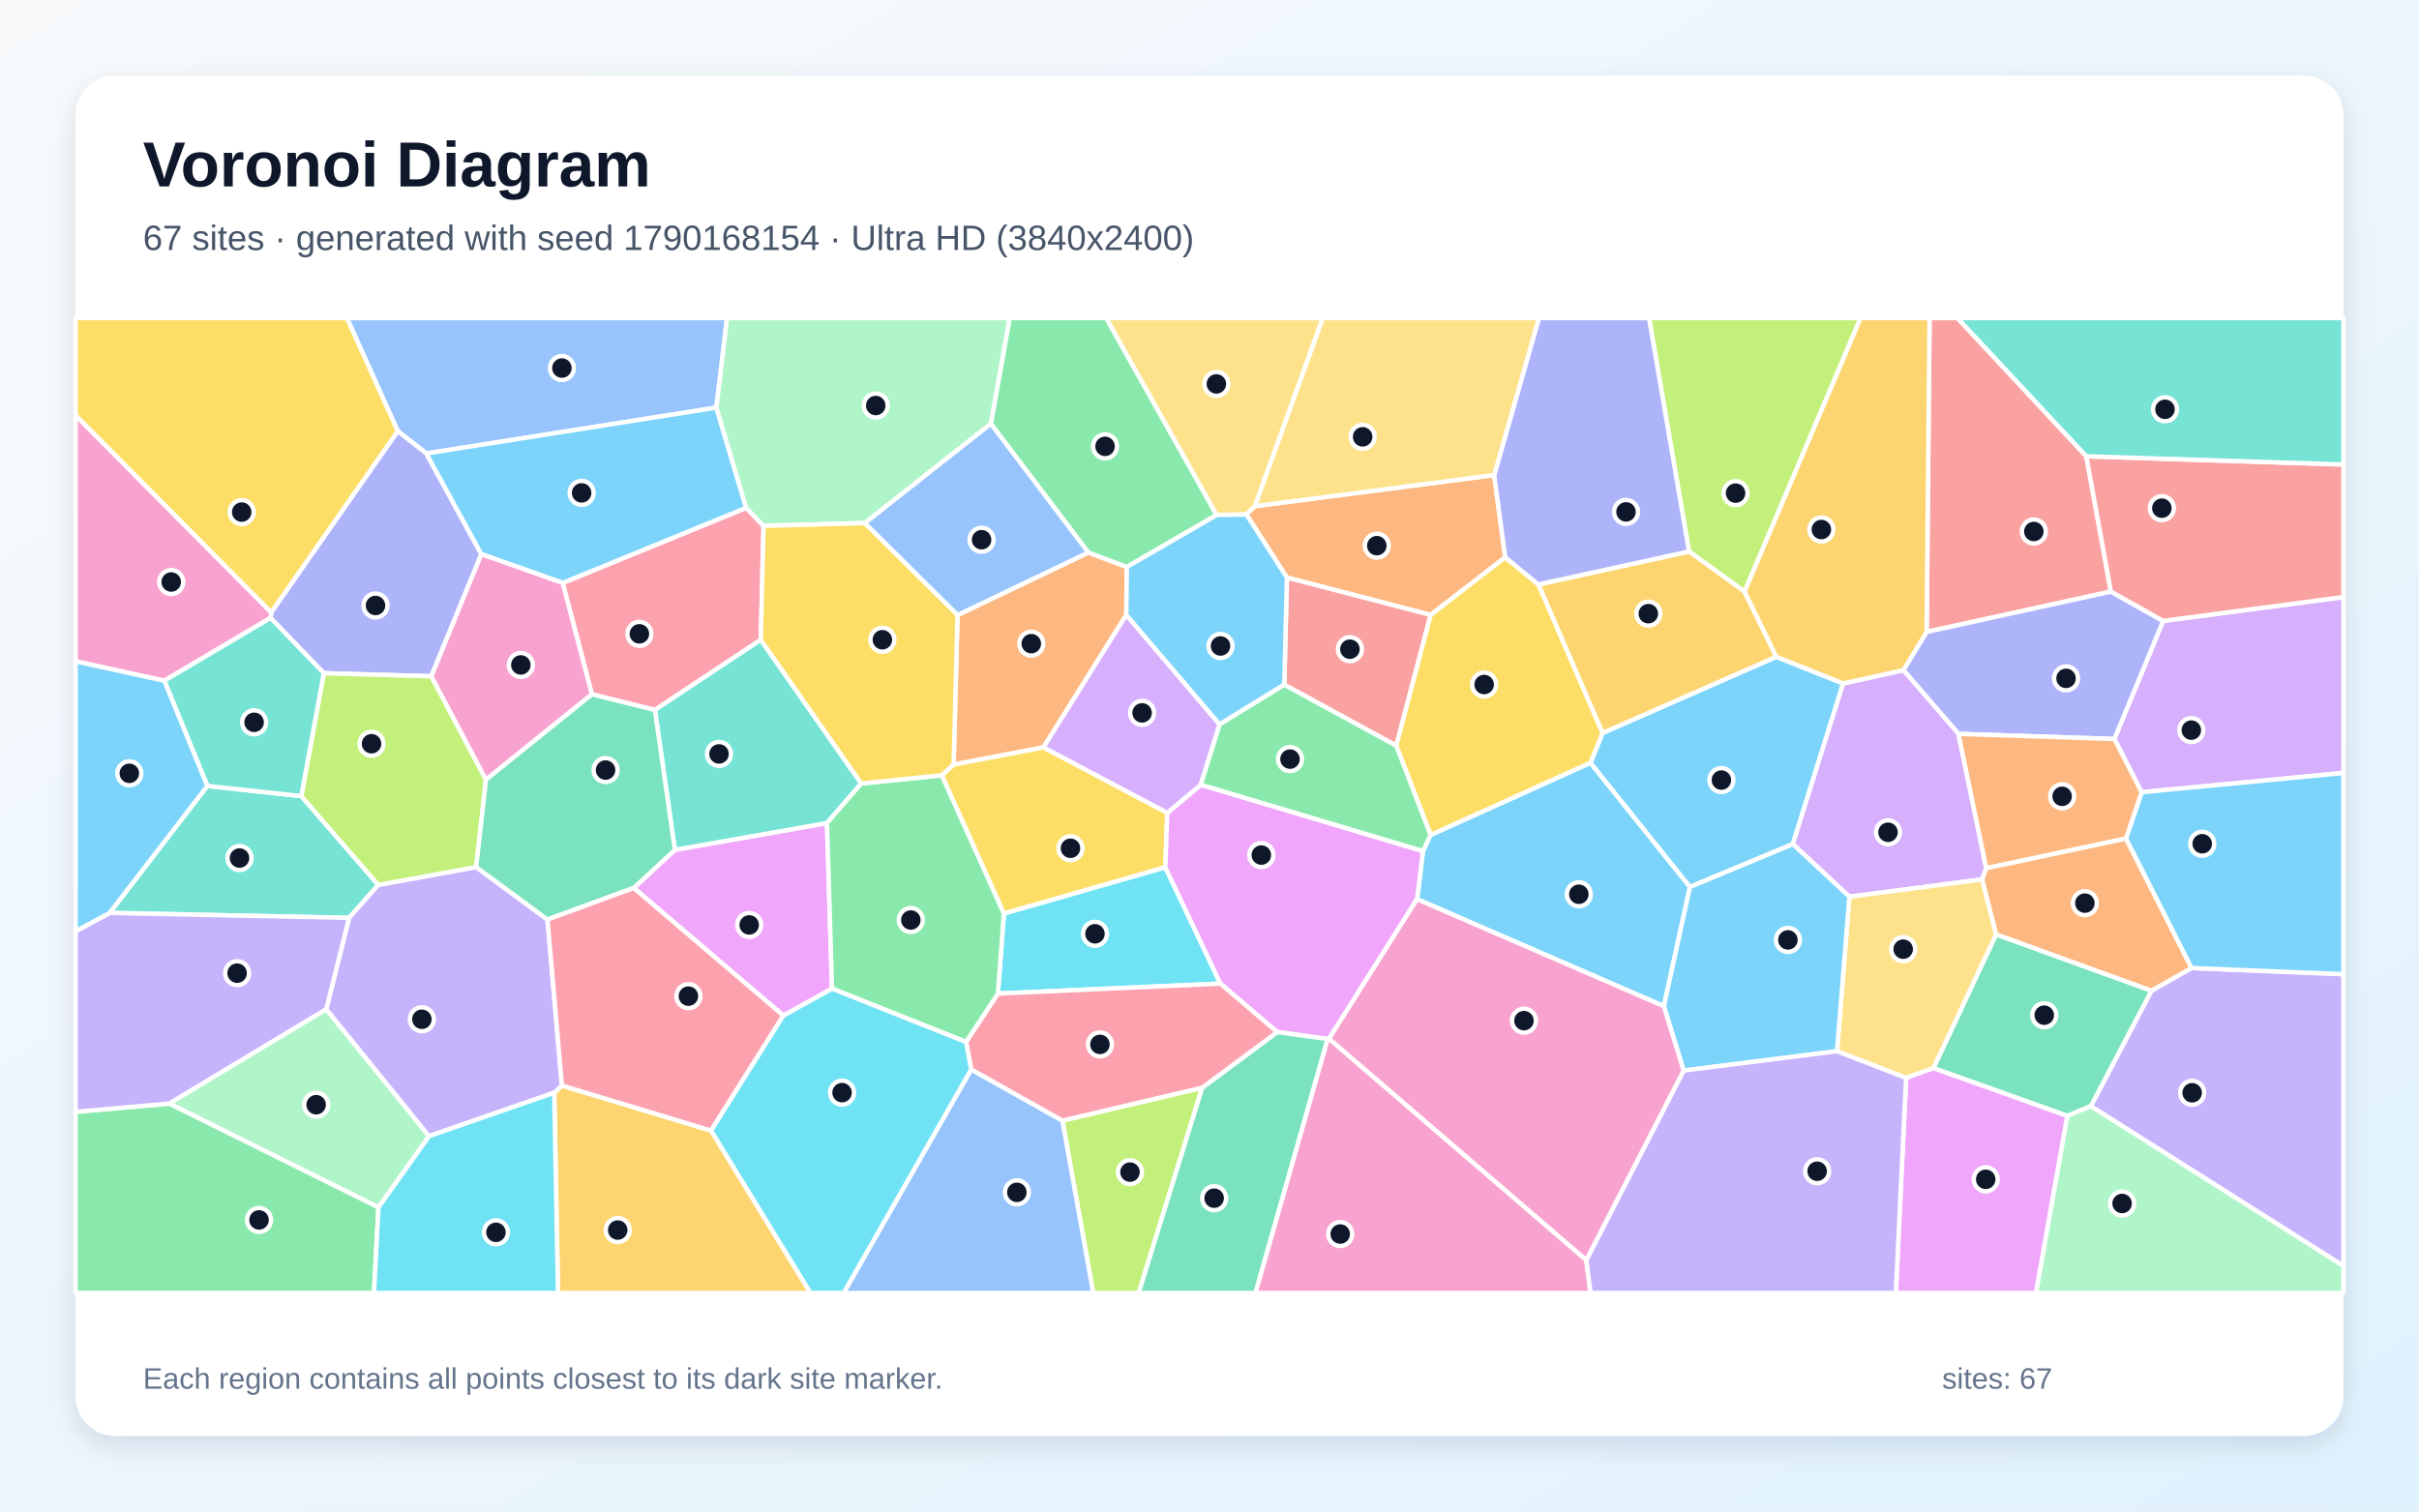
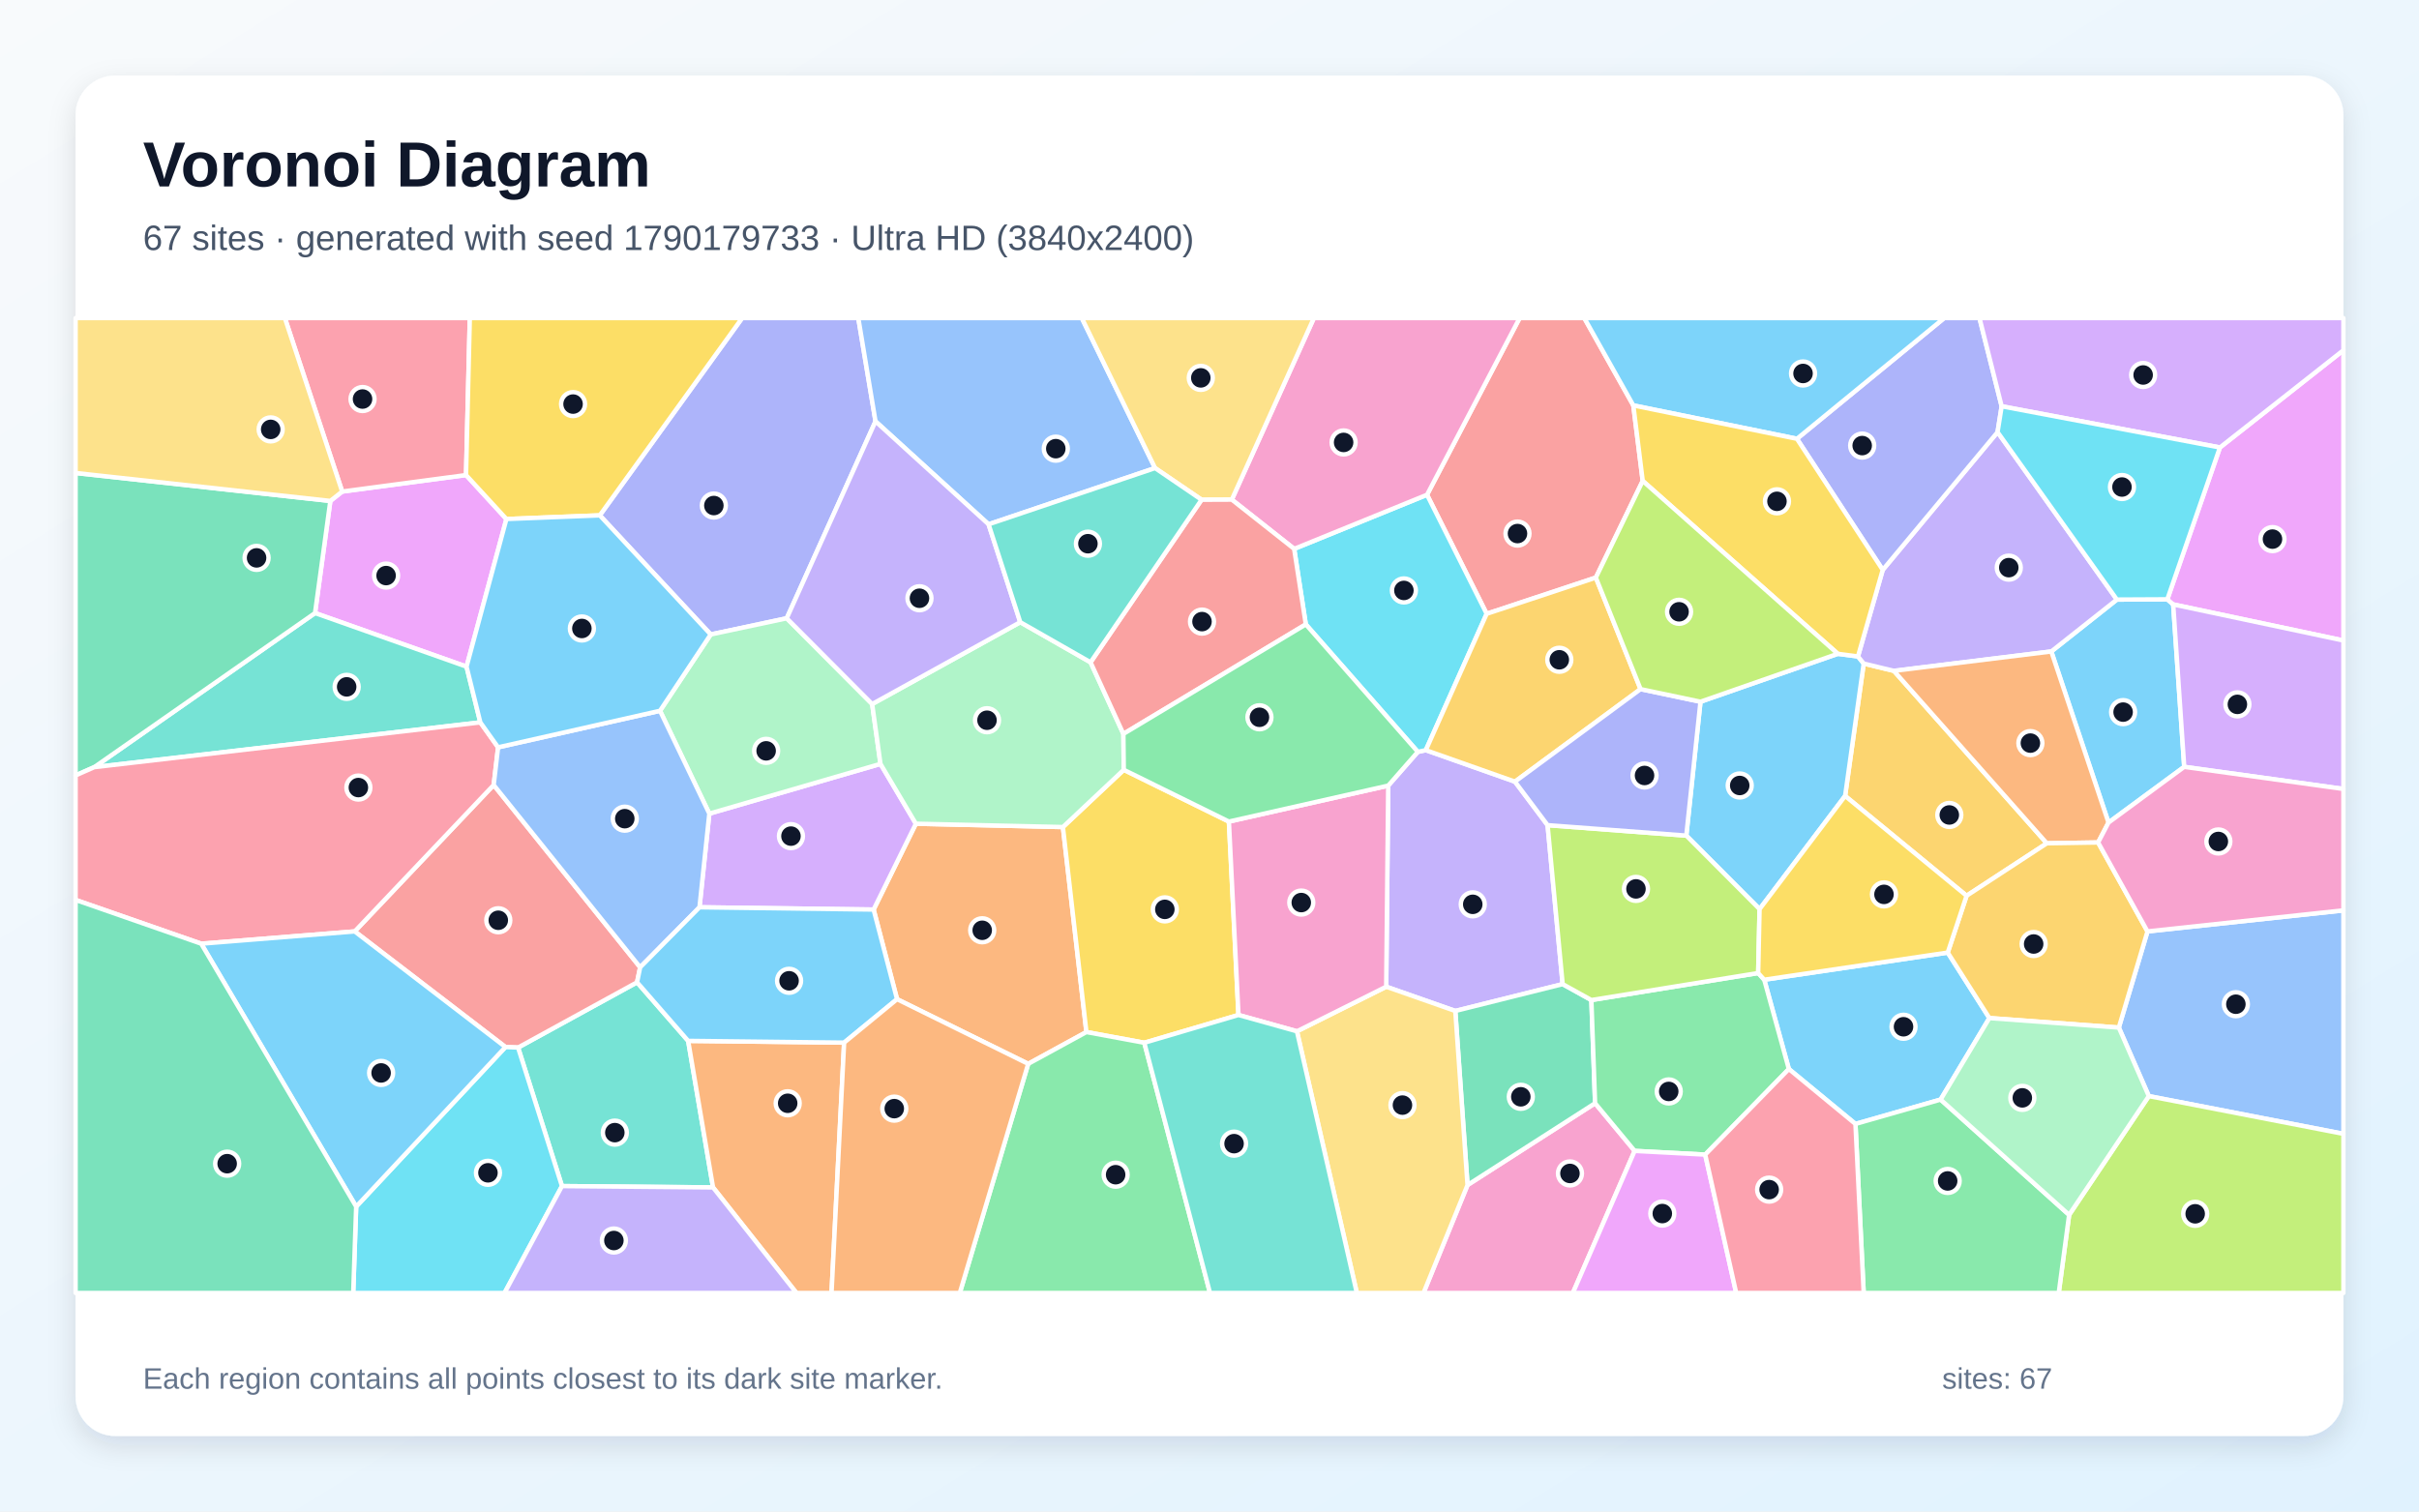
<svg xmlns="http://www.w3.org/2000/svg" width="3840" height="2400" viewBox="0 0 3840 2400" role="img" aria-labelledby="title description">
  <defs>
    <linearGradient id="background" x1="0" y1="0" x2="1" y2="1">
      <stop stop-color="#F8FAFC" />
      <stop offset="1" stop-color="#E0F2FE" />
    </linearGradient>
    <filter id="shadow" x="-5%" y="-5%" width="110%" height="110%">
      <feDropShadow dx="0" dy="15" stdDeviation="22" flood-color="#0F172A" flood-opacity=".12" />
    </filter>
  </defs>
  <rect width="3840" height="2400" fill="url(#background)" />
  <rect x="120" y="120" width="3600" height="2160" rx="63" fill="#FFFFFF" filter="url(#shadow)" />
  <g font-family="Arial, sans-serif">
    <text x="227" y="296" font-size="101" font-weight="700" fill="#0F172A">Voronoi Diagram</text>
-     <text x="227" y="397" font-size="56" fill="#475569">67 sites · generated with seed 1790168154 · Ultra HD (3840x2400)</text>
+     <text x="227" y="397" font-size="56" fill="#475569">67 sites · generated with seed 1790179733 · Ultra HD (3840x2400)</text>
  </g>
  <g stroke="#FFFFFF" stroke-width="7" stroke-linejoin="round">
-     <polygon points="2249.5,1427.7 2258.9,1351.3 2270.9,1325.7 2524.8,1211.1 2682.7,1408.3 2641.3,1597.7" fill="#38BDF8" fill-opacity="0.65" />
-     <polygon points="3319.0,1756.4 3415.3,1573.0 3478.7,1537.0 3720.0,1546.8 3720.0,2010.1" fill="#A78BFA" fill-opacity="0.65" />
-     <polygon points="2107.4,1649.7 2109.8,1649.2 2518.1,2000.7 2525.0,2053.0 1992.8,2053.0" fill="#F472B6" fill-opacity="0.65" />
-     <polygon points="1787.9,976.3 1656.5,1186.7 1513.8,1214.0 1520.0,976.6 1727.6,877.3 1788.8,900.2" fill="#FB923C" fill-opacity="0.65" />
-     <polygon points="1853.0,1290.6 1849.9,1377.2 1593.6,1450.7 1494.9,1231.0 1513.8,1214.0 1656.5,1186.7" fill="#FACC15" fill-opacity="0.65" />
-     <polygon points="1931.4,817.7 1788.8,900.2 1727.6,877.3 1572.8,672.7 1602.7,505.0 1756.1,505.0" fill="#4ADE80" fill-opacity="0.65" />
-     <polygon points="329.1,1247.9 478.3,1264.0 600.5,1405.0 554.1,1457.4 174.0,1449.5" fill="#2DD4BF" fill-opacity="0.65" />
-     <polygon points="1137.2,647.2 676.7,720.0 631.4,684.5 550.7,505.0 1154.2,505.0" fill="#60A5FA" fill-opacity="0.65" />
-     <polygon points="1320.8,1569.8 1243.5,1612.6 1006.0,1409.9 1071.3,1349.4 1312.8,1306.8" fill="#E879F9" fill-opacity="0.65" />
-     <polygon points="3281.7,1771.8 3069.2,1696.0 3168.7,1483.6 3415.3,1573.0 3319.0,1756.4" fill="#34D399" fill-opacity="0.65" />
-     <polygon points="3311.9,724.5 3350.9,939.3 3058.4,1003.4 3063.0,505.0 3107.4,505.0" fill="#F87171" fill-opacity="0.65" />
-     <polygon points="764.1,879.9 684.7,1073.8 514.0,1068.9 429.5,981.2 430.5,972.2 631.4,684.5 676.7,720.0" fill="#818CF8" fill-opacity="0.65" />
-     <polygon points="879.8,1735.0 892.0,1723.6 1128.8,1795.2 1286.7,2053.0 885.8,2053.0" fill="#FBBF24" fill-opacity="0.65" />
-     <polygon points="1686.5,1779.3 1908.5,1727.0 1807.6,2053.0 1735.4,2053.0" fill="#A3E635" fill-opacity="0.65" />
-     <polygon points="3399.7,1257.9 3356.4,1173.4 3433.8,985.9 3720.0,948.0 3720.0,1227.3" fill="#C084FC" fill-opacity="0.65" />
-     <polygon points="1212.1,835.0 1207.7,1015.9 1039.6,1127.3 939.6,1102.5 893.2,925.6 1184.5,806.3" fill="#FB7185" fill-opacity="0.65" />
-     <polygon points="1937.3,1561.8 1584.1,1577.6 1593.6,1450.7 1849.9,1377.2" fill="#22D3EE" fill-opacity="0.65" />
-     <polygon points="600.8,1917.1 268.5,1752.2 517.9,1602.3 681.1,1804.0" fill="#86EFAC" fill-opacity="0.65" />
-     <polygon points="1992.0,803.7 1978.6,817.0 1931.4,817.7 1756.1,505.0 2100.0,505.0" fill="#FCD34D" fill-opacity="0.65" />
-     <polygon points="1184.5,806.3 893.2,925.6 764.1,879.9 676.7,720.0 1137.2,647.2" fill="#38BDF8" fill-opacity="0.65" />
-     <polygon points="2543.8,1163.9 2819.8,1042.8 2925.9,1085.2 2846.0,1340.3 2682.7,1408.3 2524.8,1211.1" fill="#38BDF8" fill-opacity="0.65" />
-     <polygon points="681.1,1804.0 517.9,1602.3 554.1,1457.4 600.5,1405.0 755.9,1376.7 869.1,1460.1 892.0,1723.6 879.8,1735.0" fill="#A78BFA" fill-opacity="0.65" />
-     <polygon points="430.5,972.2 429.5,981.2 260.8,1080.9 120.0,1050.1 120.0,659.3" fill="#F472B6" fill-opacity="0.65" />
-     <polygon points="2371.9,754.3 2389.5,884.9 2271.1,976.4 2042.9,917.1 1978.6,817.0 1992.0,803.7" fill="#FB923C" fill-opacity="0.65" />
-     <polygon points="631.4,684.5 430.5,972.2 120.0,659.3 120.0,505.0 550.7,505.0" fill="#FACC15" fill-opacity="0.65" />
-     <polygon points="120.0,1765.4 268.5,1752.2 600.8,1917.1 593.7,2053.0 120.0,2053.0" fill="#4ADE80" fill-opacity="0.65" />
-     <polygon points="1367.2,1244.0 1312.8,1306.8 1071.3,1349.4 1039.6,1127.3 1207.7,1015.9" fill="#2DD4BF" fill-opacity="0.65" />
-     <polygon points="1541.7,1698.0 1686.5,1779.3 1735.4,2053.0 1339.1,2053.0" fill="#60A5FA" fill-opacity="0.65" />
-     <polygon points="2027.5,1638.7 1937.3,1561.8 1849.9,1377.2 1853.0,1290.6 1906.2,1246.0 2258.9,1351.3 2249.5,1427.7 2109.8,1649.2 2107.4,1649.7" fill="#E879F9" fill-opacity="0.65" />
-     <polygon points="1908.5,1727.0 2027.5,1638.7 2107.4,1649.7 1992.8,2053.0 1807.6,2053.0" fill="#34D399" fill-opacity="0.65" />
-     <polygon points="2216.5,1184.1 2038.7,1087.2 2042.9,917.1 2271.1,976.4" fill="#F87171" fill-opacity="0.65" />
-     <polygon points="3433.8,985.9 3356.4,1173.4 3108.9,1165.2 3021.5,1064.1 3058.4,1003.4 3350.9,939.3" fill="#818CF8" fill-opacity="0.65" />
-     <polygon points="2681.5,875.6 2769.3,939.1 2819.8,1042.8 2543.8,1163.9 2442.0,928.0" fill="#FBBF24" fill-opacity="0.65" />
-     <polygon points="514.0,1068.9 684.7,1073.8 771.5,1238.0 755.9,1376.7 600.5,1405.0 478.3,1264.0" fill="#A3E635" fill-opacity="0.65" />
-     <polygon points="3153.0,1378.6 3146.6,1396.4 2935.8,1423.8 2846.0,1340.3 2925.9,1085.2 3021.5,1064.1 3108.9,1165.2" fill="#C084FC" fill-opacity="0.65" />
-     <polygon points="1908.5,1727.0 1686.5,1779.3 1541.7,1698.0 1533.5,1654.5 1584.1,1577.6 1937.3,1561.8 2027.5,1638.7" fill="#FB7185" fill-opacity="0.65" />
-     <polygon points="600.8,1917.1 681.1,1804.0 879.8,1735.0 885.8,2053.0 593.7,2053.0" fill="#22D3EE" fill-opacity="0.65" />
-     <polygon points="3281.7,1771.8 3319.0,1756.4 3720.0,2010.1 3720.0,2053.0 3231.8,2053.0" fill="#86EFAC" fill-opacity="0.65" />
-     <polygon points="3025.8,1711.6 2916.1,1669.1 2935.8,1423.8 3146.6,1396.4 3168.7,1483.6 3069.2,1696.0" fill="#FCD34D" fill-opacity="0.65" />
-     <polygon points="2672.6,1699.9 2641.3,1597.7 2682.7,1408.3 2846.0,1340.3 2935.8,1423.8 2916.1,1669.1" fill="#38BDF8" fill-opacity="0.65" />
-     <polygon points="3478.7,1537.0 3374.7,1331.5 3399.7,1257.9 3720.0,1227.3 3720.0,1546.8" fill="#38BDF8" fill-opacity="0.65" />
-     <polygon points="517.9,1602.3 268.5,1752.2 120.0,1765.4 120.0,1478.7 174.0,1449.5 554.1,1457.4" fill="#A78BFA" fill-opacity="0.65" />
-     <polygon points="893.2,925.6 939.6,1102.5 771.5,1238.0 684.7,1073.8 764.1,879.9" fill="#F472B6" fill-opacity="0.65" />
-     <polygon points="3153.0,1378.6 3108.9,1165.2 3356.4,1173.4 3399.7,1257.9 3374.7,1331.5" fill="#FB923C" fill-opacity="0.65" />
-     <polygon points="2216.5,1184.1 2271.1,976.4 2389.5,884.9 2442.0,928.0 2543.8,1163.9 2524.8,1211.1 2270.9,1325.7" fill="#FACC15" fill-opacity="0.65" />
-     <polygon points="1584.1,1577.6 1533.5,1654.5 1320.8,1569.8 1312.8,1306.8 1367.2,1244.0 1494.9,1231.0 1593.6,1450.7" fill="#4ADE80" fill-opacity="0.65" />
-     <polygon points="260.8,1080.9 429.5,981.2 514.0,1068.9 478.3,1264.0 329.1,1247.9" fill="#2DD4BF" fill-opacity="0.65" />
-     <polygon points="1372.6,830.5 1572.8,672.7 1727.6,877.3 1520.0,976.6" fill="#60A5FA" fill-opacity="0.65" />
-     <polygon points="3025.8,1711.6 3069.2,1696.0 3281.7,1771.8 3231.8,2053.0 3009.5,2053.0" fill="#E879F9" fill-opacity="0.65" />
-     <polygon points="939.6,1102.5 1039.6,1127.3 1071.3,1349.4 1006.0,1409.9 869.1,1460.1 755.9,1376.7 771.5,1238.0" fill="#34D399" fill-opacity="0.65" />
-     <polygon points="3433.8,985.9 3350.9,939.3 3311.9,724.5 3720.0,737.5 3720.0,948.0" fill="#F87171" fill-opacity="0.65" />
-     <polygon points="2681.5,875.6 2442.0,928.0 2389.5,884.9 2371.9,754.3 2442.9,505.0 2618.0,505.0" fill="#818CF8" fill-opacity="0.65" />
-     <polygon points="3058.4,1003.4 3021.5,1064.1 2925.9,1085.2 2819.8,1042.8 2769.3,939.1 2953.3,505.0 3063.0,505.0" fill="#FBBF24" fill-opacity="0.65" />
-     <polygon points="2769.3,939.1 2681.5,875.6 2618.0,505.0 2953.3,505.0" fill="#A3E635" fill-opacity="0.65" />
-     <polygon points="1936.1,1150.2 1906.2,1246.0 1853.0,1290.6 1656.5,1186.7 1787.9,976.3" fill="#C084FC" fill-opacity="0.65" />
-     <polygon points="1128.8,1795.2 892.0,1723.6 869.1,1460.1 1006.0,1409.9 1243.5,1612.6" fill="#FB7185" fill-opacity="0.65" />
-     <polygon points="1128.8,1795.2 1243.5,1612.6 1320.8,1569.8 1533.5,1654.5 1541.7,1698.0 1339.1,2053.0 1286.7,2053.0" fill="#22D3EE" fill-opacity="0.65" />
-     <polygon points="1572.8,672.7 1372.6,830.5 1212.1,835.0 1184.5,806.3 1137.2,647.2 1154.2,505.0 1602.7,505.0" fill="#86EFAC" fill-opacity="0.65" />
-     <polygon points="2371.9,754.3 1992.0,803.7 2100.0,505.0 2442.9,505.0" fill="#FCD34D" fill-opacity="0.65" />
-     <polygon points="260.8,1080.9 329.1,1247.9 174.0,1449.5 120.0,1478.7 120.0,1050.1" fill="#38BDF8" fill-opacity="0.65" />
-     <polygon points="2038.7,1087.2 1936.1,1150.2 1787.9,976.3 1788.8,900.2 1931.4,817.7 1978.6,817.0 2042.9,917.1" fill="#38BDF8" fill-opacity="0.65" />
-     <polygon points="2518.1,2000.7 2672.6,1699.9 2916.1,1669.1 3025.8,1711.6 3009.5,2053.0 2525.0,2053.0" fill="#A78BFA" fill-opacity="0.65" />
-     <polygon points="2518.1,2000.7 2109.8,1649.2 2249.5,1427.7 2641.3,1597.7 2672.6,1699.9" fill="#F472B6" fill-opacity="0.65" />
-     <polygon points="3146.6,1396.4 3153.0,1378.6 3374.7,1331.5 3478.7,1537.0 3415.3,1573.0 3168.7,1483.6" fill="#FB923C" fill-opacity="0.65" />
-     <polygon points="1367.2,1244.0 1207.7,1015.9 1212.1,835.0 1372.6,830.5 1520.0,976.6 1513.8,1214.0 1494.9,1231.0" fill="#FACC15" fill-opacity="0.65" />
-     <polygon points="1906.2,1246.0 1936.1,1150.2 2038.7,1087.2 2216.5,1184.1 2270.9,1325.7 2258.9,1351.3" fill="#4ADE80" fill-opacity="0.65" />
-     <polygon points="3311.9,724.5 3107.4,505.0 3720.0,505.0 3720.0,737.5" fill="#2DD4BF" fill-opacity="0.65" />
+     <polygon points="3091.9,1512.5 3158.0,1616.5 3080.6,1745.9 2945.4,1784.6 2839.7,1697.4 2800.6,1555.6" fill="#38BDF8" fill-opacity="0.65" />
+     <polygon points="2404.9,1241.1 2456.7,1310.2 2480.6,1562.6 2310.2,1605.2 2200.5,1566.7 2203.7,1247.4 2250.7,1193.8 2263.4,1191.1" fill="#A78BFA" fill-opacity="0.65" />
+     <polygon points="2329.6,1881.6 2532.1,1751.7 2594.9,1827.4 2496.8,2053.0 2259.7,2053.0" fill="#F472B6" fill-opacity="0.65" />
+     <polygon points="1424.0,1586.5 1386.8,1444.2 1453.9,1307.9 1687.3,1313.2 1724.6,1638.7 1632.2,1689.2" fill="#FB923C" fill-opacity="0.65" />
+     <polygon points="1950.8,1304.5 1966.0,1611.6 1816.5,1655.7 1724.6,1638.7 1687.3,1313.2 1783.9,1222.3" fill="#FACC15" fill-opacity="0.65" />
+     <polygon points="1632.2,1689.2 1724.6,1638.7 1816.5,1655.7 1920.8,2053.0 1523.6,2053.0" fill="#4ADE80" fill-opacity="0.65" />
+     <polygon points="892.1,1883.3 822.4,1663.3 1011.3,1559.7 1092.4,1652.7 1131.9,1885.4" fill="#2DD4BF" fill-opacity="0.65" />
+     <polygon points="3411.1,1740.4 3363.5,1631.6 3409.0,1478.9 3720.0,1445.5 3720.0,1800.3" fill="#60A5FA" fill-opacity="0.65" />
+     <polygon points="524.4,795.4 543.2,780.5 739.8,754.3 803.9,824.1 740.6,1058.5 500.1,973.4" fill="#E879F9" fill-opacity="0.65" />
+     <polygon points="2310.2,1605.2 2480.6,1562.6 2526.2,1587.9 2532.1,1751.7 2329.6,1881.6" fill="#34D399" fill-opacity="0.65" />
+     <polygon points="2592.8,643.7 2607.7,763.6 2533.3,917.1 2360.0,974.6 2265.3,785.6 2412.3,505.0 2515.0,505.0" fill="#F87171" fill-opacity="0.65" />
+     <polygon points="1389.8,669.0 1248.9,981.7 1128.2,1007.4 952.1,818.3 1178.1,505.0 1362.5,505.0" fill="#818CF8" fill-opacity="0.65" />
+     <polygon points="3006.4,1065.2 3249.2,1339.0 3121.8,1422.3 2929.0,1263.8 2958.5,1053.6" fill="#FBBF24" fill-opacity="0.65" />
+     <polygon points="3284.6,1929.0 3411.1,1740.4 3720.0,1800.3 3720.0,2053.0 3268.1,2053.0" fill="#A3E635" fill-opacity="0.65" />
+     <polygon points="1110.4,1440.6 1126.0,1291.9 1397.7,1212.9 1453.9,1307.9 1386.8,1444.2" fill="#C084FC" fill-opacity="0.65" />
+     <polygon points="739.8,754.3 543.2,780.5 452.2,505.0 745.8,505.0" fill="#FB7185" fill-opacity="0.65" />
+     <polygon points="2072.9,991.4 2054.4,871.5 2265.3,785.6 2360.0,974.6 2263.4,1191.1 2250.7,1193.8" fill="#22D3EE" fill-opacity="0.65" />
+     <polygon points="1384.5,1117.9 1397.7,1212.9 1126.0,1291.9 1047.7,1128.6 1128.2,1007.4 1248.9,981.7" fill="#86EFAC" fill-opacity="0.65" />
+     <polygon points="2058.8,1637.5 2200.5,1566.7 2310.2,1605.2 2329.6,1881.6 2259.7,2053.0 2153.9,2053.0" fill="#FCD34D" fill-opacity="0.65" />
+     <polygon points="2793.2,1443.5 2676.9,1326.8 2699.4,1114.2 2917.4,1038.1 2949.4,1042.3 2958.5,1053.6 2929.0,1263.8" fill="#38BDF8" fill-opacity="0.65" />
+     <polygon points="3467.3,1217.6 3347.1,1306.1 3256.3,1034.4 3360.4,952.0 3440.5,951.6 3449.8,959.7" fill="#38BDF8" fill-opacity="0.65" />
+     <polygon points="3360.4,952.0 3256.3,1034.4 3006.4,1065.2 2958.5,1053.6 2949.4,1042.3 2988.7,904.9 3171.0,686.1" fill="#A78BFA" fill-opacity="0.65" />
+     <polygon points="2265.3,785.6 2054.4,871.5 1955.4,793.3 2085.7,505.0 2412.3,505.0" fill="#F472B6" fill-opacity="0.65" />
+     <polygon points="1131.9,1885.4 1092.4,1652.7 1340.0,1655.5 1320.0,2053.0 1264.3,2053.0" fill="#FB923C" fill-opacity="0.65" />
+     <polygon points="952.1,818.3 803.9,824.1 739.8,754.3 745.8,505.0 1178.1,505.0" fill="#FACC15" fill-opacity="0.65" />
+     <polygon points="2706.9,1833.3 2594.9,1827.4 2532.1,1751.7 2526.2,1587.9 2791.0,1545.0 2800.6,1555.6 2839.7,1697.4" fill="#4ADE80" fill-opacity="0.65" />
+     <polygon points="762.5,1147.0 149.6,1218.1 500.1,973.4 740.6,1058.5" fill="#2DD4BF" fill-opacity="0.65" />
+     <polygon points="1833.6,743.2 1569.3,832.5 1389.8,669.0 1362.5,505.0 1717.3,505.0" fill="#60A5FA" fill-opacity="0.65" />
+     <polygon points="3449.8,959.7 3440.5,951.6 3524.0,710.5 3720.0,556.1 3720.0,1017.0" fill="#E879F9" fill-opacity="0.65" />
+     <polygon points="524.4,795.4 500.1,973.4 149.6,1218.1 120.0,1231.2 120.0,751.0" fill="#34D399" fill-opacity="0.65" />
+     <polygon points="802.4,1662.5 563.1,1478.9 783.7,1246.4 1016.2,1535.9 1011.3,1559.7 822.4,1663.3" fill="#F87171" fill-opacity="0.65" />
+     <polygon points="3177.5,645.1 3171.0,686.1 2988.7,904.9 2852.5,696.7 3086.3,505.0 3142.3,505.0" fill="#818CF8" fill-opacity="0.65" />
+     <polygon points="2604.3,1094.2 2404.9,1241.1 2263.4,1191.1 2360.0,974.6 2533.3,917.1" fill="#FBBF24" fill-opacity="0.65" />
+     <polygon points="2791.0,1545.0 2526.2,1587.9 2480.6,1562.6 2456.7,1310.2 2676.9,1326.8 2793.2,1443.5" fill="#A3E635" fill-opacity="0.65" />
+     <polygon points="3524.0,710.5 3177.5,645.1 3142.3,505.0 3720.0,505.0 3720.0,556.1" fill="#C084FC" fill-opacity="0.65" />
+     <polygon points="149.6,1218.1 762.5,1147.0 790.7,1186.6 783.7,1246.4 563.1,1478.9 319.4,1498.4 120.0,1428.9 120.0,1231.2" fill="#FB7185" fill-opacity="0.65" />
+     <polygon points="565.4,1915.9 802.4,1662.5 822.4,1663.3 892.1,1883.3 800.9,2053.0 560.7,2053.0" fill="#22D3EE" fill-opacity="0.65" />
+     <polygon points="1619.6,987.9 1731.2,1051.6 1783.3,1165.3 1783.9,1222.3 1687.3,1313.2 1453.9,1307.9 1397.7,1212.9 1384.5,1117.9" fill="#86EFAC" fill-opacity="0.65" />
+     <polygon points="1955.4,793.3 1907.4,793.5 1833.6,743.2 1717.3,505.0 2085.7,505.0" fill="#FCD34D" fill-opacity="0.65" />
+     <polygon points="2852.5,696.7 2592.8,643.7 2515.0,505.0 3086.3,505.0" fill="#38BDF8" fill-opacity="0.65" />
+     <polygon points="319.4,1498.4 563.1,1478.9 802.4,1662.5 565.4,1915.9" fill="#38BDF8" fill-opacity="0.65" />
+     <polygon points="892.1,1883.3 1131.9,1885.4 1264.3,2053.0 800.9,2053.0" fill="#A78BFA" fill-opacity="0.65" />
+     <polygon points="2058.8,1637.5 1966.0,1611.6 1950.8,1304.5 2203.7,1247.4 2200.5,1566.7" fill="#F472B6" fill-opacity="0.65" />
+     <polygon points="3256.3,1034.4 3347.1,1306.1 3330.6,1337.7 3249.2,1339.0 3006.4,1065.2" fill="#FB923C" fill-opacity="0.65" />
+     <polygon points="2852.5,696.7 2988.7,904.9 2949.4,1042.3 2917.4,1038.1 2607.7,763.6 2592.8,643.7" fill="#FACC15" fill-opacity="0.65" />
+     <polygon points="2945.4,1784.6 3080.6,1745.9 3284.6,1929.0 3268.1,2053.0 2958.5,2053.0" fill="#4ADE80" fill-opacity="0.65" />
+     <polygon points="1816.5,1655.7 1966.0,1611.6 2058.8,1637.5 2153.9,2053.0 1920.8,2053.0" fill="#2DD4BF" fill-opacity="0.65" />
+     <polygon points="1047.7,1128.6 1126.0,1291.9 1110.4,1440.6 1016.2,1535.9 783.7,1246.4 790.7,1186.6" fill="#60A5FA" fill-opacity="0.65" />
+     <polygon points="2594.9,1827.4 2706.9,1833.3 2756.1,2053.0 2496.8,2053.0" fill="#E879F9" fill-opacity="0.65" />
+     <polygon points="120.0,1428.9 319.4,1498.4 565.4,1915.9 560.7,2053.0 120.0,2053.0" fill="#34D399" fill-opacity="0.65" />
+     <polygon points="1783.3,1165.3 1731.2,1051.6 1907.4,793.5 1955.4,793.3 2054.4,871.5 2072.9,991.4" fill="#F87171" fill-opacity="0.65" />
+     <polygon points="2604.3,1094.2 2699.4,1114.2 2676.9,1326.8 2456.7,1310.2 2404.9,1241.1" fill="#818CF8" fill-opacity="0.65" />
+     <polygon points="3121.8,1422.3 3249.2,1339.0 3330.6,1337.7 3409.0,1478.9 3363.5,1631.6 3158.0,1616.5 3091.9,1512.5" fill="#FBBF24" fill-opacity="0.65" />
+     <polygon points="2917.4,1038.1 2699.4,1114.2 2604.3,1094.2 2533.3,917.1 2607.7,763.6" fill="#A3E635" fill-opacity="0.65" />
+     <polygon points="3467.3,1217.6 3449.8,959.7 3720.0,1017.0 3720.0,1252.7" fill="#C084FC" fill-opacity="0.65" />
+     <polygon points="2706.9,1833.3 2839.7,1697.4 2945.4,1784.6 2958.5,2053.0 2756.1,2053.0" fill="#FB7185" fill-opacity="0.65" />
+     <polygon points="3524.0,710.5 3440.5,951.6 3360.4,952.0 3171.0,686.1 3177.5,645.1" fill="#22D3EE" fill-opacity="0.65" />
+     <polygon points="3080.6,1745.9 3158.0,1616.5 3363.5,1631.6 3411.1,1740.4 3284.6,1929.0" fill="#86EFAC" fill-opacity="0.65" />
+     <polygon points="543.2,780.5 524.4,795.4 120.0,751.0 120.0,505.0 452.2,505.0" fill="#FCD34D" fill-opacity="0.65" />
+     <polygon points="1340.0,1655.5 1092.4,1652.7 1011.3,1559.7 1016.2,1535.9 1110.4,1440.6 1386.8,1444.2 1424.0,1586.5" fill="#38BDF8" fill-opacity="0.65" />
+     <polygon points="1047.7,1128.6 790.7,1186.6 762.5,1147.0 740.6,1058.5 803.9,824.1 952.1,818.3 1128.2,1007.4" fill="#38BDF8" fill-opacity="0.65" />
+     <polygon points="1569.3,832.5 1619.6,987.9 1384.5,1117.9 1248.9,981.7 1389.8,669.0" fill="#A78BFA" fill-opacity="0.65" />
+     <polygon points="3409.0,1478.9 3330.6,1337.7 3347.1,1306.1 3467.3,1217.6 3720.0,1252.7 3720.0,1445.5" fill="#F472B6" fill-opacity="0.65" />
+     <polygon points="1340.0,1655.5 1424.0,1586.5 1632.2,1689.2 1523.6,2053.0 1320.0,2053.0" fill="#FB923C" fill-opacity="0.65" />
+     <polygon points="2791.0,1545.0 2793.2,1443.5 2929.0,1263.8 3121.8,1422.3 3091.9,1512.5 2800.6,1555.6" fill="#FACC15" fill-opacity="0.65" />
+     <polygon points="1950.8,1304.5 1783.9,1222.3 1783.3,1165.3 2072.9,991.4 2250.7,1193.8 2203.7,1247.4" fill="#4ADE80" fill-opacity="0.65" />
+     <polygon points="1731.2,1051.6 1619.6,987.9 1569.3,832.5 1833.6,743.2 1907.4,793.5" fill="#2DD4BF" fill-opacity="0.65" />
  </g>
  <g>
-     <circle cx="2506.3" cy="1419.9" r="19" fill="#0F172A" stroke="#FFFFFF" stroke-width="7" />
-     <circle cx="3479.9" cy="1735.1" r="19" fill="#0F172A" stroke="#FFFFFF" stroke-width="7" />
-     <circle cx="2127.5" cy="1959.4" r="19" fill="#0F172A" stroke="#FFFFFF" stroke-width="7" />
-     <circle cx="1637.1" cy="1022.0" r="19" fill="#0F172A" stroke="#FFFFFF" stroke-width="7" />
-     <circle cx="1699.3" cy="1346.9" r="19" fill="#0F172A" stroke="#FFFFFF" stroke-width="7" />
-     <circle cx="1754.2" cy="708.7" r="19" fill="#0F172A" stroke="#FFFFFF" stroke-width="7" />
-     <circle cx="380.2" cy="1362.4" r="19" fill="#0F172A" stroke="#FFFFFF" stroke-width="7" />
-     <circle cx="892.0" cy="584.4" r="19" fill="#0F172A" stroke="#FFFFFF" stroke-width="7" />
-     <circle cx="1189.3" cy="1468.6" r="19" fill="#0F172A" stroke="#FFFFFF" stroke-width="7" />
-     <circle cx="3245.1" cy="1611.9" r="19" fill="#0F172A" stroke="#FFFFFF" stroke-width="7" />
-     <circle cx="3228.6" cy="843.9" r="19" fill="#0F172A" stroke="#FFFFFF" stroke-width="7" />
-     <circle cx="596.1" cy="961.4" r="19" fill="#0F172A" stroke="#FFFFFF" stroke-width="7" />
-     <circle cx="980.6" cy="1953.1" r="19" fill="#0F172A" stroke="#FFFFFF" stroke-width="7" />
-     <circle cx="1793.8" cy="1861.1" r="19" fill="#0F172A" stroke="#FFFFFF" stroke-width="7" />
-     <circle cx="3478.6" cy="1159.3" r="19" fill="#0F172A" stroke="#FFFFFF" stroke-width="7" />
-     <circle cx="1015.0" cy="1006.4" r="19" fill="#0F172A" stroke="#FFFFFF" stroke-width="7" />
-     <circle cx="1738.2" cy="1482.7" r="19" fill="#0F172A" stroke="#FFFFFF" stroke-width="7" />
-     <circle cx="501.9" cy="1754.1" r="19" fill="#0F172A" stroke="#FFFFFF" stroke-width="7" />
-     <circle cx="1930.9" cy="609.6" r="19" fill="#0F172A" stroke="#FFFFFF" stroke-width="7" />
-     <circle cx="923.3" cy="782.6" r="19" fill="#0F172A" stroke="#FFFFFF" stroke-width="7" />
-     <circle cx="2732.6" cy="1238.6" r="19" fill="#0F172A" stroke="#FFFFFF" stroke-width="7" />
-     <circle cx="669.7" cy="1618.4" r="19" fill="#0F172A" stroke="#FFFFFF" stroke-width="7" />
-     <circle cx="271.8" cy="924.1" r="19" fill="#0F172A" stroke="#FFFFFF" stroke-width="7" />
-     <circle cx="2185.6" cy="866.4" r="19" fill="#0F172A" stroke="#FFFFFF" stroke-width="7" />
-     <circle cx="383.7" cy="813.1" r="19" fill="#0F172A" stroke="#FFFFFF" stroke-width="7" />
-     <circle cx="411.2" cy="1937.0" r="19" fill="#0F172A" stroke="#FFFFFF" stroke-width="7" />
-     <circle cx="1141.4" cy="1197.1" r="19" fill="#0F172A" stroke="#FFFFFF" stroke-width="7" />
-     <circle cx="1614.2" cy="1893.2" r="19" fill="#0F172A" stroke="#FFFFFF" stroke-width="7" />
-     <circle cx="2002.3" cy="1357.7" r="19" fill="#0F172A" stroke="#FFFFFF" stroke-width="7" />
-     <circle cx="1927.4" cy="1902.5" r="19" fill="#0F172A" stroke="#FFFFFF" stroke-width="7" />
-     <circle cx="2142.9" cy="1030.8" r="19" fill="#0F172A" stroke="#FFFFFF" stroke-width="7" />
-     <circle cx="3279.7" cy="1077.1" r="19" fill="#0F172A" stroke="#FFFFFF" stroke-width="7" />
-     <circle cx="2616.6" cy="974.4" r="19" fill="#0F172A" stroke="#FFFFFF" stroke-width="7" />
-     <circle cx="589.8" cy="1180.9" r="19" fill="#0F172A" stroke="#FFFFFF" stroke-width="7" />
-     <circle cx="2997.1" cy="1321.5" r="19" fill="#0F172A" stroke="#FFFFFF" stroke-width="7" />
-     <circle cx="1746.1" cy="1658.3" r="19" fill="#0F172A" stroke="#FFFFFF" stroke-width="7" />
-     <circle cx="787.3" cy="1956.7" r="19" fill="#0F172A" stroke="#FFFFFF" stroke-width="7" />
-     <circle cx="3368.7" cy="1910.9" r="19" fill="#0F172A" stroke="#FFFFFF" stroke-width="7" />
-     <circle cx="3021.2" cy="1507.1" r="19" fill="#0F172A" stroke="#FFFFFF" stroke-width="7" />
-     <circle cx="2838.2" cy="1492.4" r="19" fill="#0F172A" stroke="#FFFFFF" stroke-width="7" />
-     <circle cx="3495.9" cy="1339.7" r="19" fill="#0F172A" stroke="#FFFFFF" stroke-width="7" />
-     <circle cx="376.4" cy="1545.2" r="19" fill="#0F172A" stroke="#FFFFFF" stroke-width="7" />
-     <circle cx="826.8" cy="1055.8" r="19" fill="#0F172A" stroke="#FFFFFF" stroke-width="7" />
-     <circle cx="3273.5" cy="1264.4" r="19" fill="#0F172A" stroke="#FFFFFF" stroke-width="7" />
-     <circle cx="2356.0" cy="1086.9" r="19" fill="#0F172A" stroke="#FFFFFF" stroke-width="7" />
-     <circle cx="1445.9" cy="1460.8" r="19" fill="#0F172A" stroke="#FFFFFF" stroke-width="7" />
-     <circle cx="403.4" cy="1146.9" r="19" fill="#0F172A" stroke="#FFFFFF" stroke-width="7" />
-     <circle cx="1558.2" cy="857.0" r="19" fill="#0F172A" stroke="#FFFFFF" stroke-width="7" />
-     <circle cx="3152.2" cy="1872.5" r="19" fill="#0F172A" stroke="#FFFFFF" stroke-width="7" />
-     <circle cx="961.3" cy="1222.7" r="19" fill="#0F172A" stroke="#FFFFFF" stroke-width="7" />
-     <circle cx="3431.8" cy="806.9" r="19" fill="#0F172A" stroke="#FFFFFF" stroke-width="7" />
-     <circle cx="2581.2" cy="812.8" r="19" fill="#0F172A" stroke="#FFFFFF" stroke-width="7" />
-     <circle cx="2891.3" cy="840.8" r="19" fill="#0F172A" stroke="#FFFFFF" stroke-width="7" />
-     <circle cx="2755.1" cy="783.0" r="19" fill="#0F172A" stroke="#FFFFFF" stroke-width="7" />
-     <circle cx="1813.0" cy="1131.9" r="19" fill="#0F172A" stroke="#FFFFFF" stroke-width="7" />
-     <circle cx="1092.8" cy="1581.7" r="19" fill="#0F172A" stroke="#FFFFFF" stroke-width="7" />
-     <circle cx="1336.7" cy="1734.9" r="19" fill="#0F172A" stroke="#FFFFFF" stroke-width="7" />
-     <circle cx="1390.2" cy="643.9" r="19" fill="#0F172A" stroke="#FFFFFF" stroke-width="7" />
-     <circle cx="2163.1" cy="693.6" r="19" fill="#0F172A" stroke="#FFFFFF" stroke-width="7" />
-     <circle cx="205.3" cy="1227.9" r="19" fill="#0F172A" stroke="#FFFFFF" stroke-width="7" />
-     <circle cx="1937.5" cy="1025.7" r="19" fill="#0F172A" stroke="#FFFFFF" stroke-width="7" />
-     <circle cx="2884.6" cy="1859.7" r="19" fill="#0F172A" stroke="#FFFFFF" stroke-width="7" />
-     <circle cx="2419.2" cy="1620.6" r="19" fill="#0F172A" stroke="#FFFFFF" stroke-width="7" />
-     <circle cx="3309.6" cy="1434.0" r="19" fill="#0F172A" stroke="#FFFFFF" stroke-width="7" />
-     <circle cx="1400.7" cy="1015.8" r="19" fill="#0F172A" stroke="#FFFFFF" stroke-width="7" />
-     <circle cx="2047.8" cy="1205.3" r="19" fill="#0F172A" stroke="#FFFFFF" stroke-width="7" />
-     <circle cx="3436.8" cy="649.9" r="19" fill="#0F172A" stroke="#FFFFFF" stroke-width="7" />
+     <circle cx="3021.7" cy="1630.3" r="19" fill="#0F172A" stroke="#FFFFFF" stroke-width="7" />
+     <circle cx="2337.9" cy="1435.9" r="19" fill="#0F172A" stroke="#FFFFFF" stroke-width="7" />
+     <circle cx="2492.2" cy="1863.2" r="19" fill="#0F172A" stroke="#FFFFFF" stroke-width="7" />
+     <circle cx="1559.2" cy="1477.1" r="19" fill="#0F172A" stroke="#FFFFFF" stroke-width="7" />
+     <circle cx="1849.1" cy="1443.9" r="19" fill="#0F172A" stroke="#FFFFFF" stroke-width="7" />
+     <circle cx="1771.0" cy="1865.2" r="19" fill="#0F172A" stroke="#FFFFFF" stroke-width="7" />
+     <circle cx="976.0" cy="1798.4" r="19" fill="#0F172A" stroke="#FFFFFF" stroke-width="7" />
+     <circle cx="3549.3" cy="1594.5" r="19" fill="#0F172A" stroke="#FFFFFF" stroke-width="7" />
+     <circle cx="612.9" cy="913.9" r="19" fill="#0F172A" stroke="#FFFFFF" stroke-width="7" />
+     <circle cx="2414.2" cy="1741.5" r="19" fill="#0F172A" stroke="#FFFFFF" stroke-width="7" />
+     <circle cx="2408.9" cy="847.2" r="19" fill="#0F172A" stroke="#FFFFFF" stroke-width="7" />
+     <circle cx="1133.2" cy="802.7" r="19" fill="#0F172A" stroke="#FFFFFF" stroke-width="7" />
+     <circle cx="3094.4" cy="1294.0" r="19" fill="#0F172A" stroke="#FFFFFF" stroke-width="7" />
+     <circle cx="3484.7" cy="1927.3" r="19" fill="#0F172A" stroke="#FFFFFF" stroke-width="7" />
+     <circle cx="1255.6" cy="1327.6" r="19" fill="#0F172A" stroke="#FFFFFF" stroke-width="7" />
+     <circle cx="575.5" cy="633.6" r="19" fill="#0F172A" stroke="#FFFFFF" stroke-width="7" />
+     <circle cx="2228.6" cy="937.5" r="19" fill="#0F172A" stroke="#FFFFFF" stroke-width="7" />
+     <circle cx="1216.2" cy="1192.2" r="19" fill="#0F172A" stroke="#FFFFFF" stroke-width="7" />
+     <circle cx="2226.3" cy="1754.7" r="19" fill="#0F172A" stroke="#FFFFFF" stroke-width="7" />
+     <circle cx="2761.7" cy="1247.2" r="19" fill="#0F172A" stroke="#FFFFFF" stroke-width="7" />
+     <circle cx="3370.3" cy="1130.7" r="19" fill="#0F172A" stroke="#FFFFFF" stroke-width="7" />
+     <circle cx="3188.8" cy="901.3" r="19" fill="#0F172A" stroke="#FFFFFF" stroke-width="7" />
+     <circle cx="2132.9" cy="702.5" r="19" fill="#0F172A" stroke="#FFFFFF" stroke-width="7" />
+     <circle cx="1250.4" cy="1751.8" r="19" fill="#0F172A" stroke="#FFFFFF" stroke-width="7" />
+     <circle cx="909.7" cy="641.6" r="19" fill="#0F172A" stroke="#FFFFFF" stroke-width="7" />
+     <circle cx="2649.0" cy="1733.0" r="19" fill="#0F172A" stroke="#FFFFFF" stroke-width="7" />
+     <circle cx="550.3" cy="1090.6" r="19" fill="#0F172A" stroke="#FFFFFF" stroke-width="7" />
+     <circle cx="1676.0" cy="712.4" r="19" fill="#0F172A" stroke="#FFFFFF" stroke-width="7" />
+     <circle cx="3607.4" cy="856.0" r="19" fill="#0F172A" stroke="#FFFFFF" stroke-width="7" />
+     <circle cx="407.3" cy="885.8" r="19" fill="#0F172A" stroke="#FFFFFF" stroke-width="7" />
+     <circle cx="791.0" cy="1461.2" r="19" fill="#0F172A" stroke="#FFFFFF" stroke-width="7" />
+     <circle cx="2956.1" cy="707.5" r="19" fill="#0F172A" stroke="#FFFFFF" stroke-width="7" />
+     <circle cx="2475.3" cy="1047.6" r="19" fill="#0F172A" stroke="#FFFFFF" stroke-width="7" />
+     <circle cx="2597.0" cy="1411.4" r="19" fill="#0F172A" stroke="#FFFFFF" stroke-width="7" />
+     <circle cx="3402.1" cy="595.4" r="19" fill="#0F172A" stroke="#FFFFFF" stroke-width="7" />
+     <circle cx="568.9" cy="1250.5" r="19" fill="#0F172A" stroke="#FFFFFF" stroke-width="7" />
+     <circle cx="774.6" cy="1862.2" r="19" fill="#0F172A" stroke="#FFFFFF" stroke-width="7" />
+     <circle cx="1566.8" cy="1143.6" r="19" fill="#0F172A" stroke="#FFFFFF" stroke-width="7" />
+     <circle cx="1906.2" cy="600.0" r="19" fill="#0F172A" stroke="#FFFFFF" stroke-width="7" />
+     <circle cx="2862.2" cy="593.0" r="19" fill="#0F172A" stroke="#FFFFFF" stroke-width="7" />
+     <circle cx="605.0" cy="1703.6" r="19" fill="#0F172A" stroke="#FFFFFF" stroke-width="7" />
+     <circle cx="974.5" cy="1969.7" r="19" fill="#0F172A" stroke="#FFFFFF" stroke-width="7" />
+     <circle cx="2065.7" cy="1433.1" r="19" fill="#0F172A" stroke="#FFFFFF" stroke-width="7" />
+     <circle cx="3223.1" cy="1179.9" r="19" fill="#0F172A" stroke="#FFFFFF" stroke-width="7" />
+     <circle cx="2820.8" cy="796.0" r="19" fill="#0F172A" stroke="#FFFFFF" stroke-width="7" />
+     <circle cx="3091.8" cy="1875.1" r="19" fill="#0F172A" stroke="#FFFFFF" stroke-width="7" />
+     <circle cx="1959.0" cy="1815.9" r="19" fill="#0F172A" stroke="#FFFFFF" stroke-width="7" />
+     <circle cx="991.8" cy="1299.9" r="19" fill="#0F172A" stroke="#FFFFFF" stroke-width="7" />
+     <circle cx="2638.8" cy="1926.9" r="19" fill="#0F172A" stroke="#FFFFFF" stroke-width="7" />
+     <circle cx="360.6" cy="1847.7" r="19" fill="#0F172A" stroke="#FFFFFF" stroke-width="7" />
+     <circle cx="1908.1" cy="987.0" r="19" fill="#0F172A" stroke="#FFFFFF" stroke-width="7" />
+     <circle cx="2610.6" cy="1231.3" r="19" fill="#0F172A" stroke="#FFFFFF" stroke-width="7" />
+     <circle cx="3228.3" cy="1498.9" r="19" fill="#0F172A" stroke="#FFFFFF" stroke-width="7" />
+     <circle cx="2665.4" cy="971.4" r="19" fill="#0F172A" stroke="#FFFFFF" stroke-width="7" />
+     <circle cx="3551.7" cy="1118.4" r="19" fill="#0F172A" stroke="#FFFFFF" stroke-width="7" />
+     <circle cx="2808.4" cy="1888.9" r="19" fill="#0F172A" stroke="#FFFFFF" stroke-width="7" />
+     <circle cx="3368.5" cy="773.3" r="19" fill="#0F172A" stroke="#FFFFFF" stroke-width="7" />
+     <circle cx="3210.3" cy="1743.2" r="19" fill="#0F172A" stroke="#FFFFFF" stroke-width="7" />
+     <circle cx="429.7" cy="681.8" r="19" fill="#0F172A" stroke="#FFFFFF" stroke-width="7" />
+     <circle cx="1252.6" cy="1557.3" r="19" fill="#0F172A" stroke="#FFFFFF" stroke-width="7" />
+     <circle cx="923.7" cy="997.9" r="19" fill="#0F172A" stroke="#FFFFFF" stroke-width="7" />
+     <circle cx="1459.6" cy="949.9" r="19" fill="#0F172A" stroke="#FFFFFF" stroke-width="7" />
+     <circle cx="3521.5" cy="1336.1" r="19" fill="#0F172A" stroke="#FFFFFF" stroke-width="7" />
+     <circle cx="1419.6" cy="1760.3" r="19" fill="#0F172A" stroke="#FFFFFF" stroke-width="7" />
+     <circle cx="2990.7" cy="1420.1" r="19" fill="#0F172A" stroke="#FFFFFF" stroke-width="7" />
+     <circle cx="1999.3" cy="1138.9" r="19" fill="#0F172A" stroke="#FFFFFF" stroke-width="7" />
+     <circle cx="1727.0" cy="863.3" r="19" fill="#0F172A" stroke="#FFFFFF" stroke-width="7" />
  </g>
  <g font-family="Arial, sans-serif" font-size="47" fill="#64748B">
    <text x="227" y="2205">Each region contains all points closest to its dark site marker.</text>
    <text x="3083" y="2205">sites: 67</text>
  </g>
</svg>
